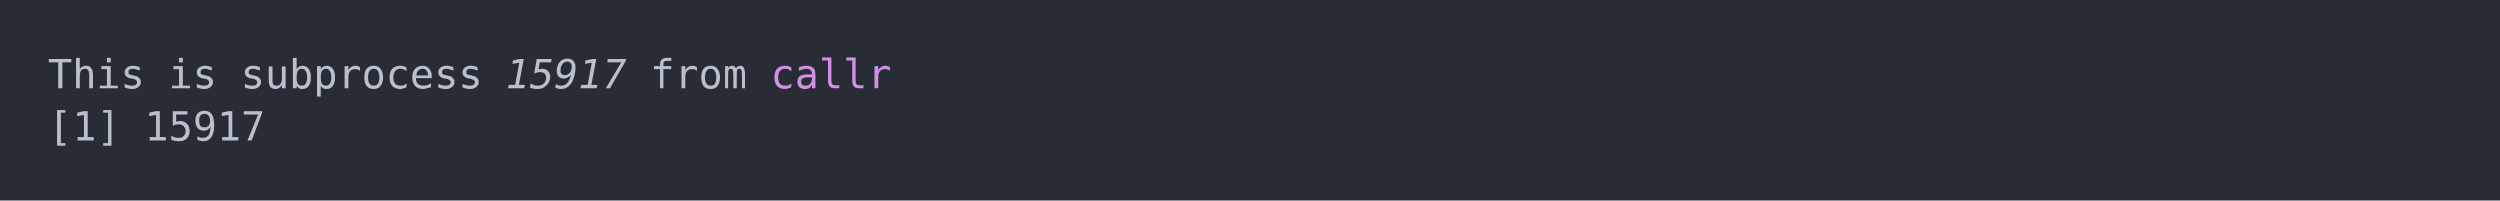
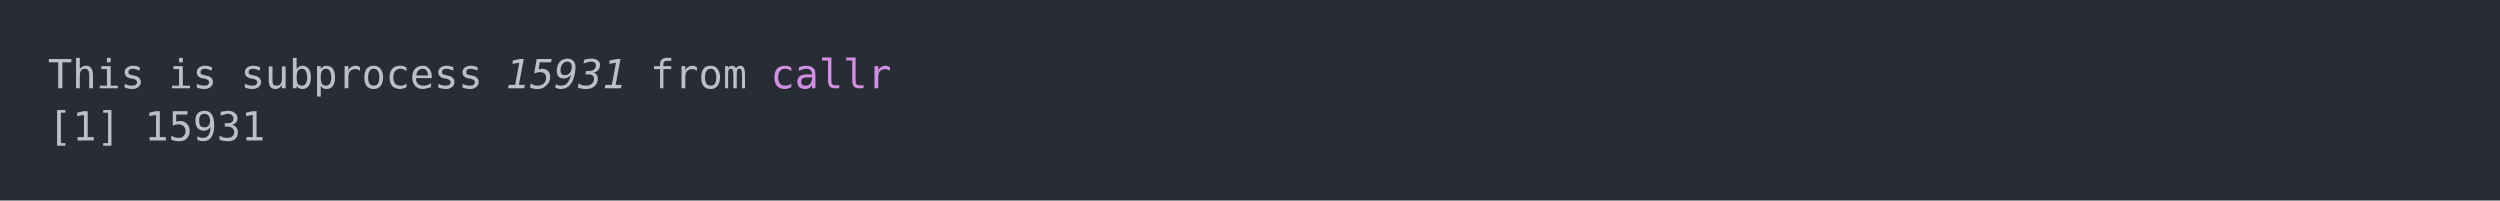
<svg xmlns="http://www.w3.org/2000/svg" xmlns:xlink="http://www.w3.org/1999/xlink" width="1040" height="83.42">
  <rect width="1040" height="83.42" rx="0" ry="0" class="a" />
  <svg height="43.42" viewBox="0 0 100 4.342" width="1000" x="20" y="20">
    <style>.a{fill:rgb(40,45,53)}.b{font-family:'Fira Code',Monaco,Consolas,Menlo,'Bitstream Vera Sans Mono','Powerline Symbols',monospace}.c{fill:transparent}.d{fill:rgb(185,192,203);white-space:pre}.e{fill:rgb(185,192,203);font-style:italic;white-space:pre}.f{fill:rgb(210,144,228);white-space:pre}</style>
    <g font-family="'Fira Code',Monaco,Consolas,Menlo,'Bitstream Vera Sans Mono','Powerline Symbols',monospace" font-size="1.67" class="b">
      <defs>
        <symbol id="a">
          <rect height="3" width="100" x="0" y="0" class="c" />
        </symbol>
      </defs>
      <rect height="4.342" width="100" class="a" />
      <svg x="0" y="0" width="100">
        <svg x="0">
          <use xlink:href="#a" />
          <text x="0" y="1.67" class="d">This</text>
          <text x="5.01" y="1.67" class="d">is</text>
          <text x="8.016" y="1.67" class="d">subprocess</text>
-           <text x="19.038" y="1.67" class="e">15917</text>
+           <text x="19.038" y="1.67" class="e">15931</text>
          <text x="25.05" y="1.67" class="d">from</text>
          <text x="30.06" y="1.67" class="f">callr</text>
          <text x="0" y="3.841" class="d">[1]</text>
-           <text x="4.008" y="3.841" class="d">15917</text>
+           <text x="4.008" y="3.841" class="d">15931</text>
        </svg>
      </svg>
    </g>
  </svg>
</svg>
